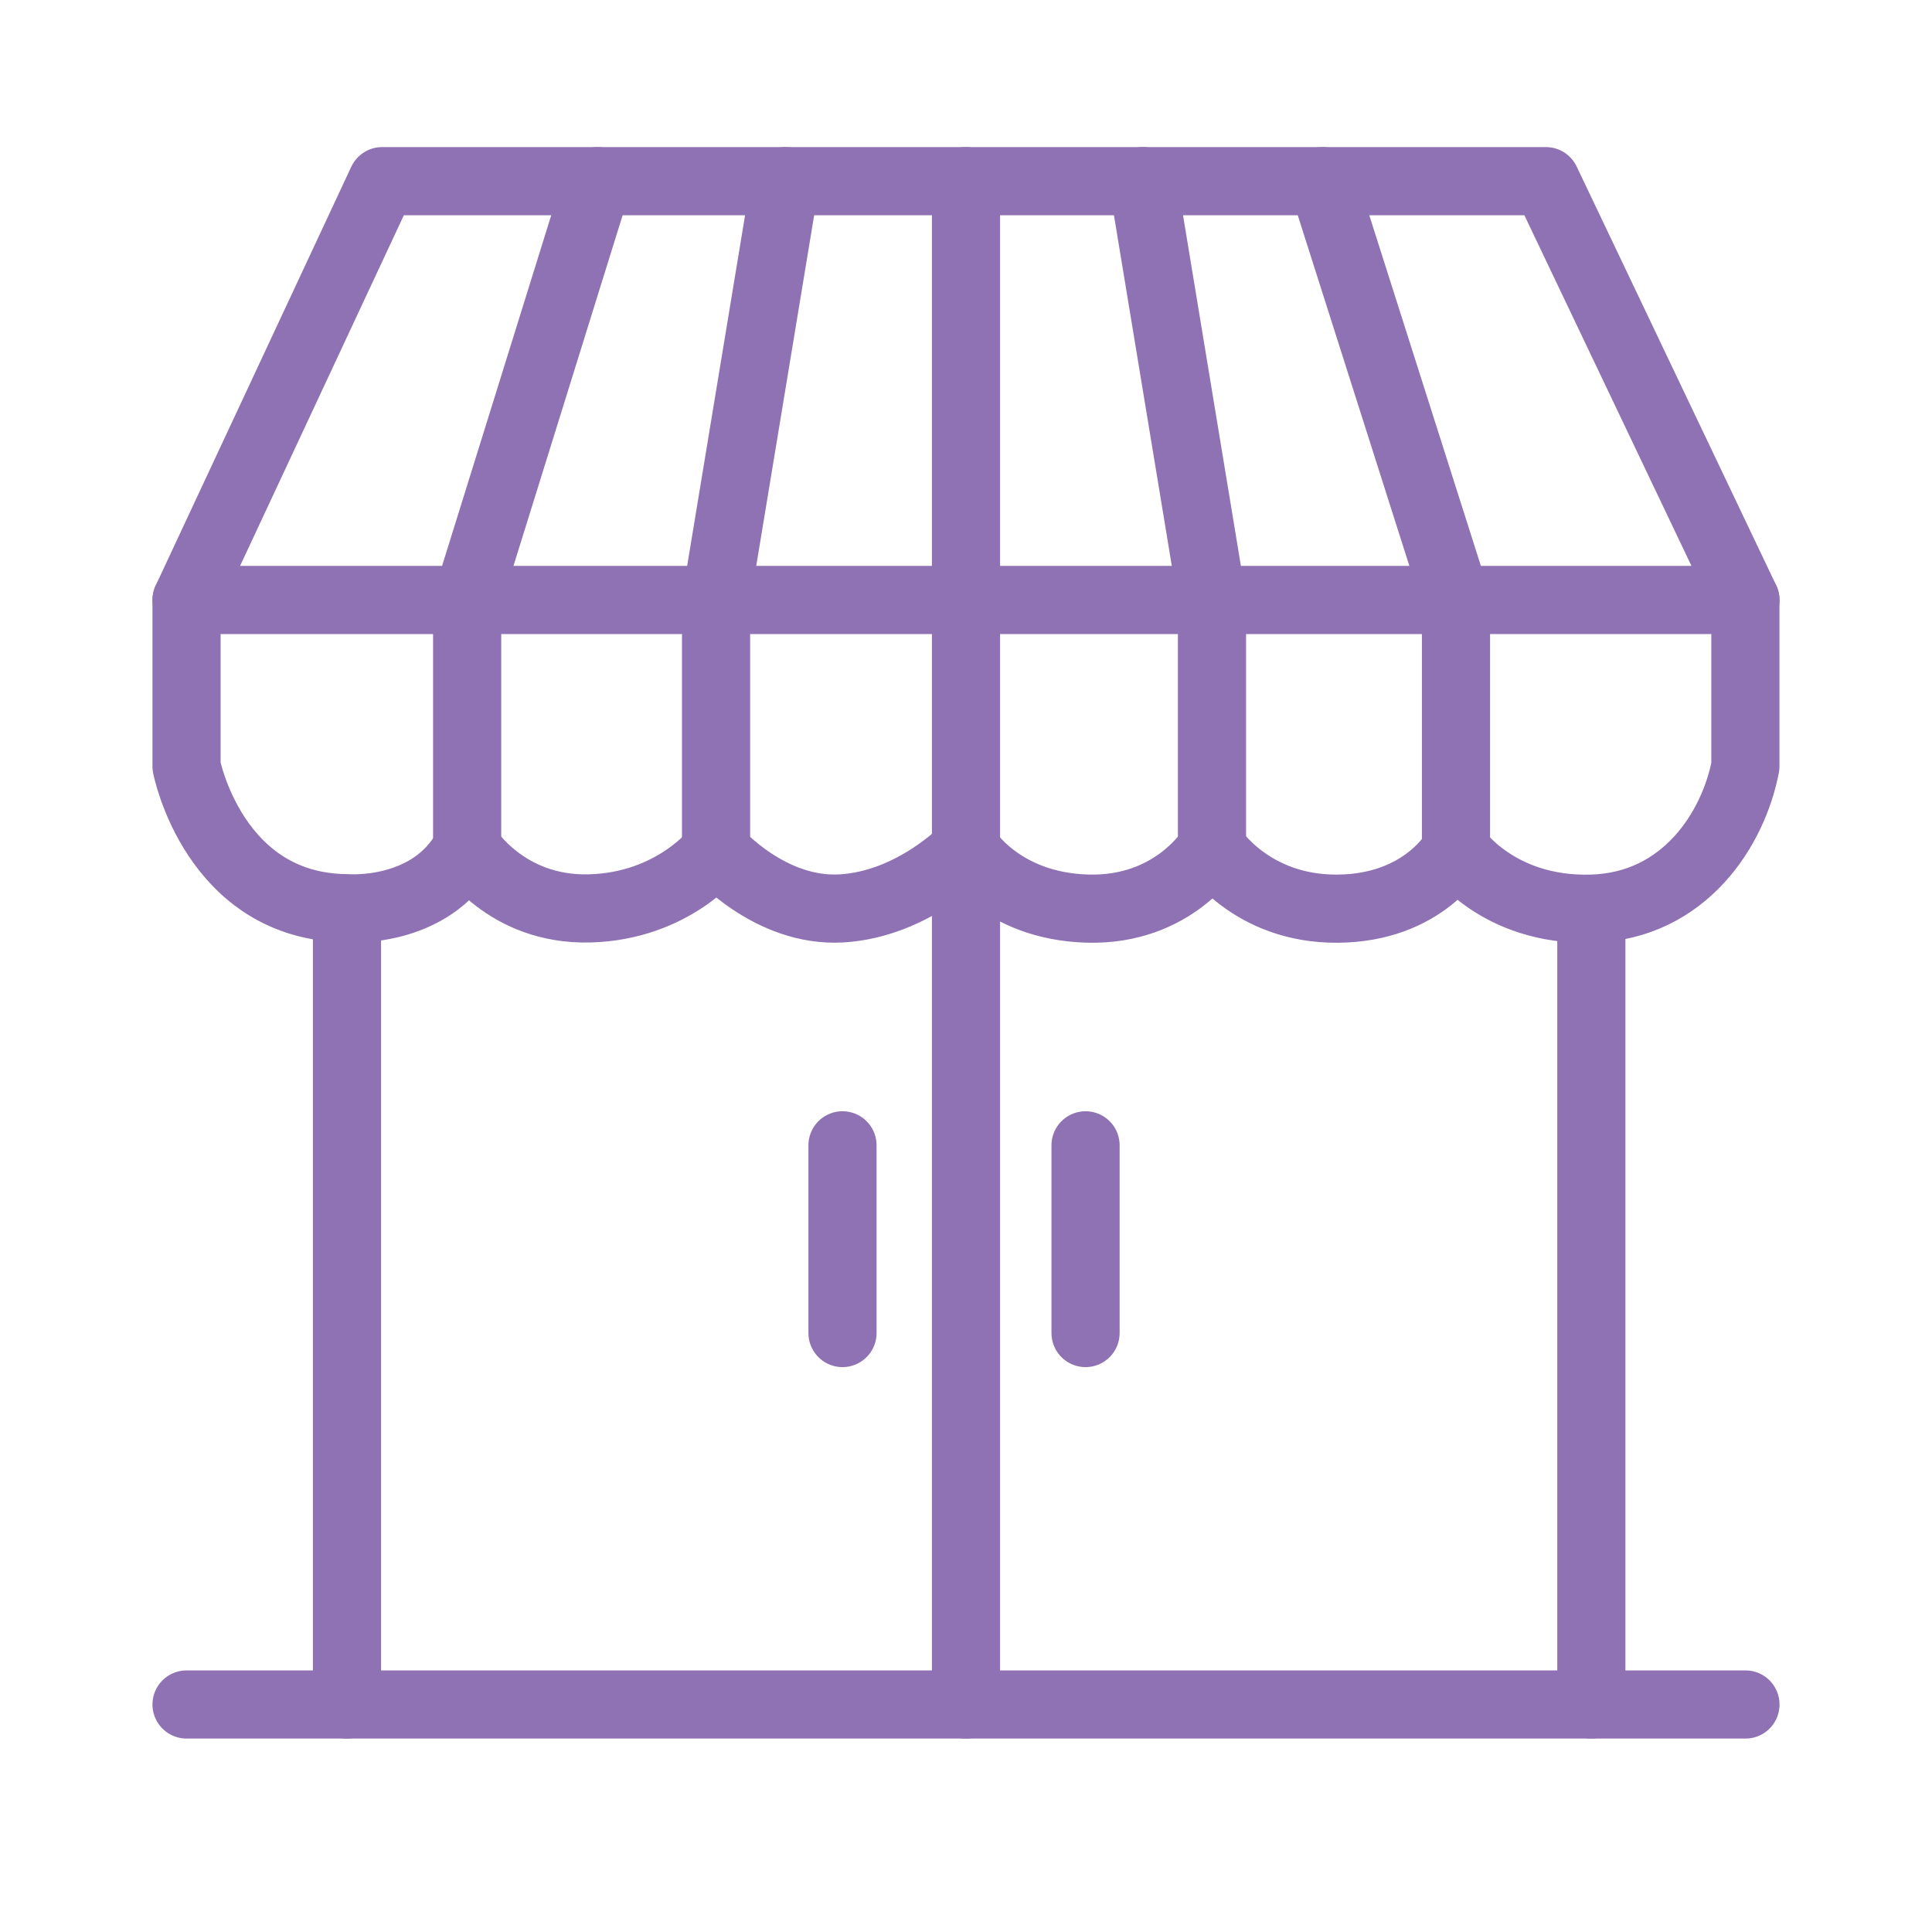
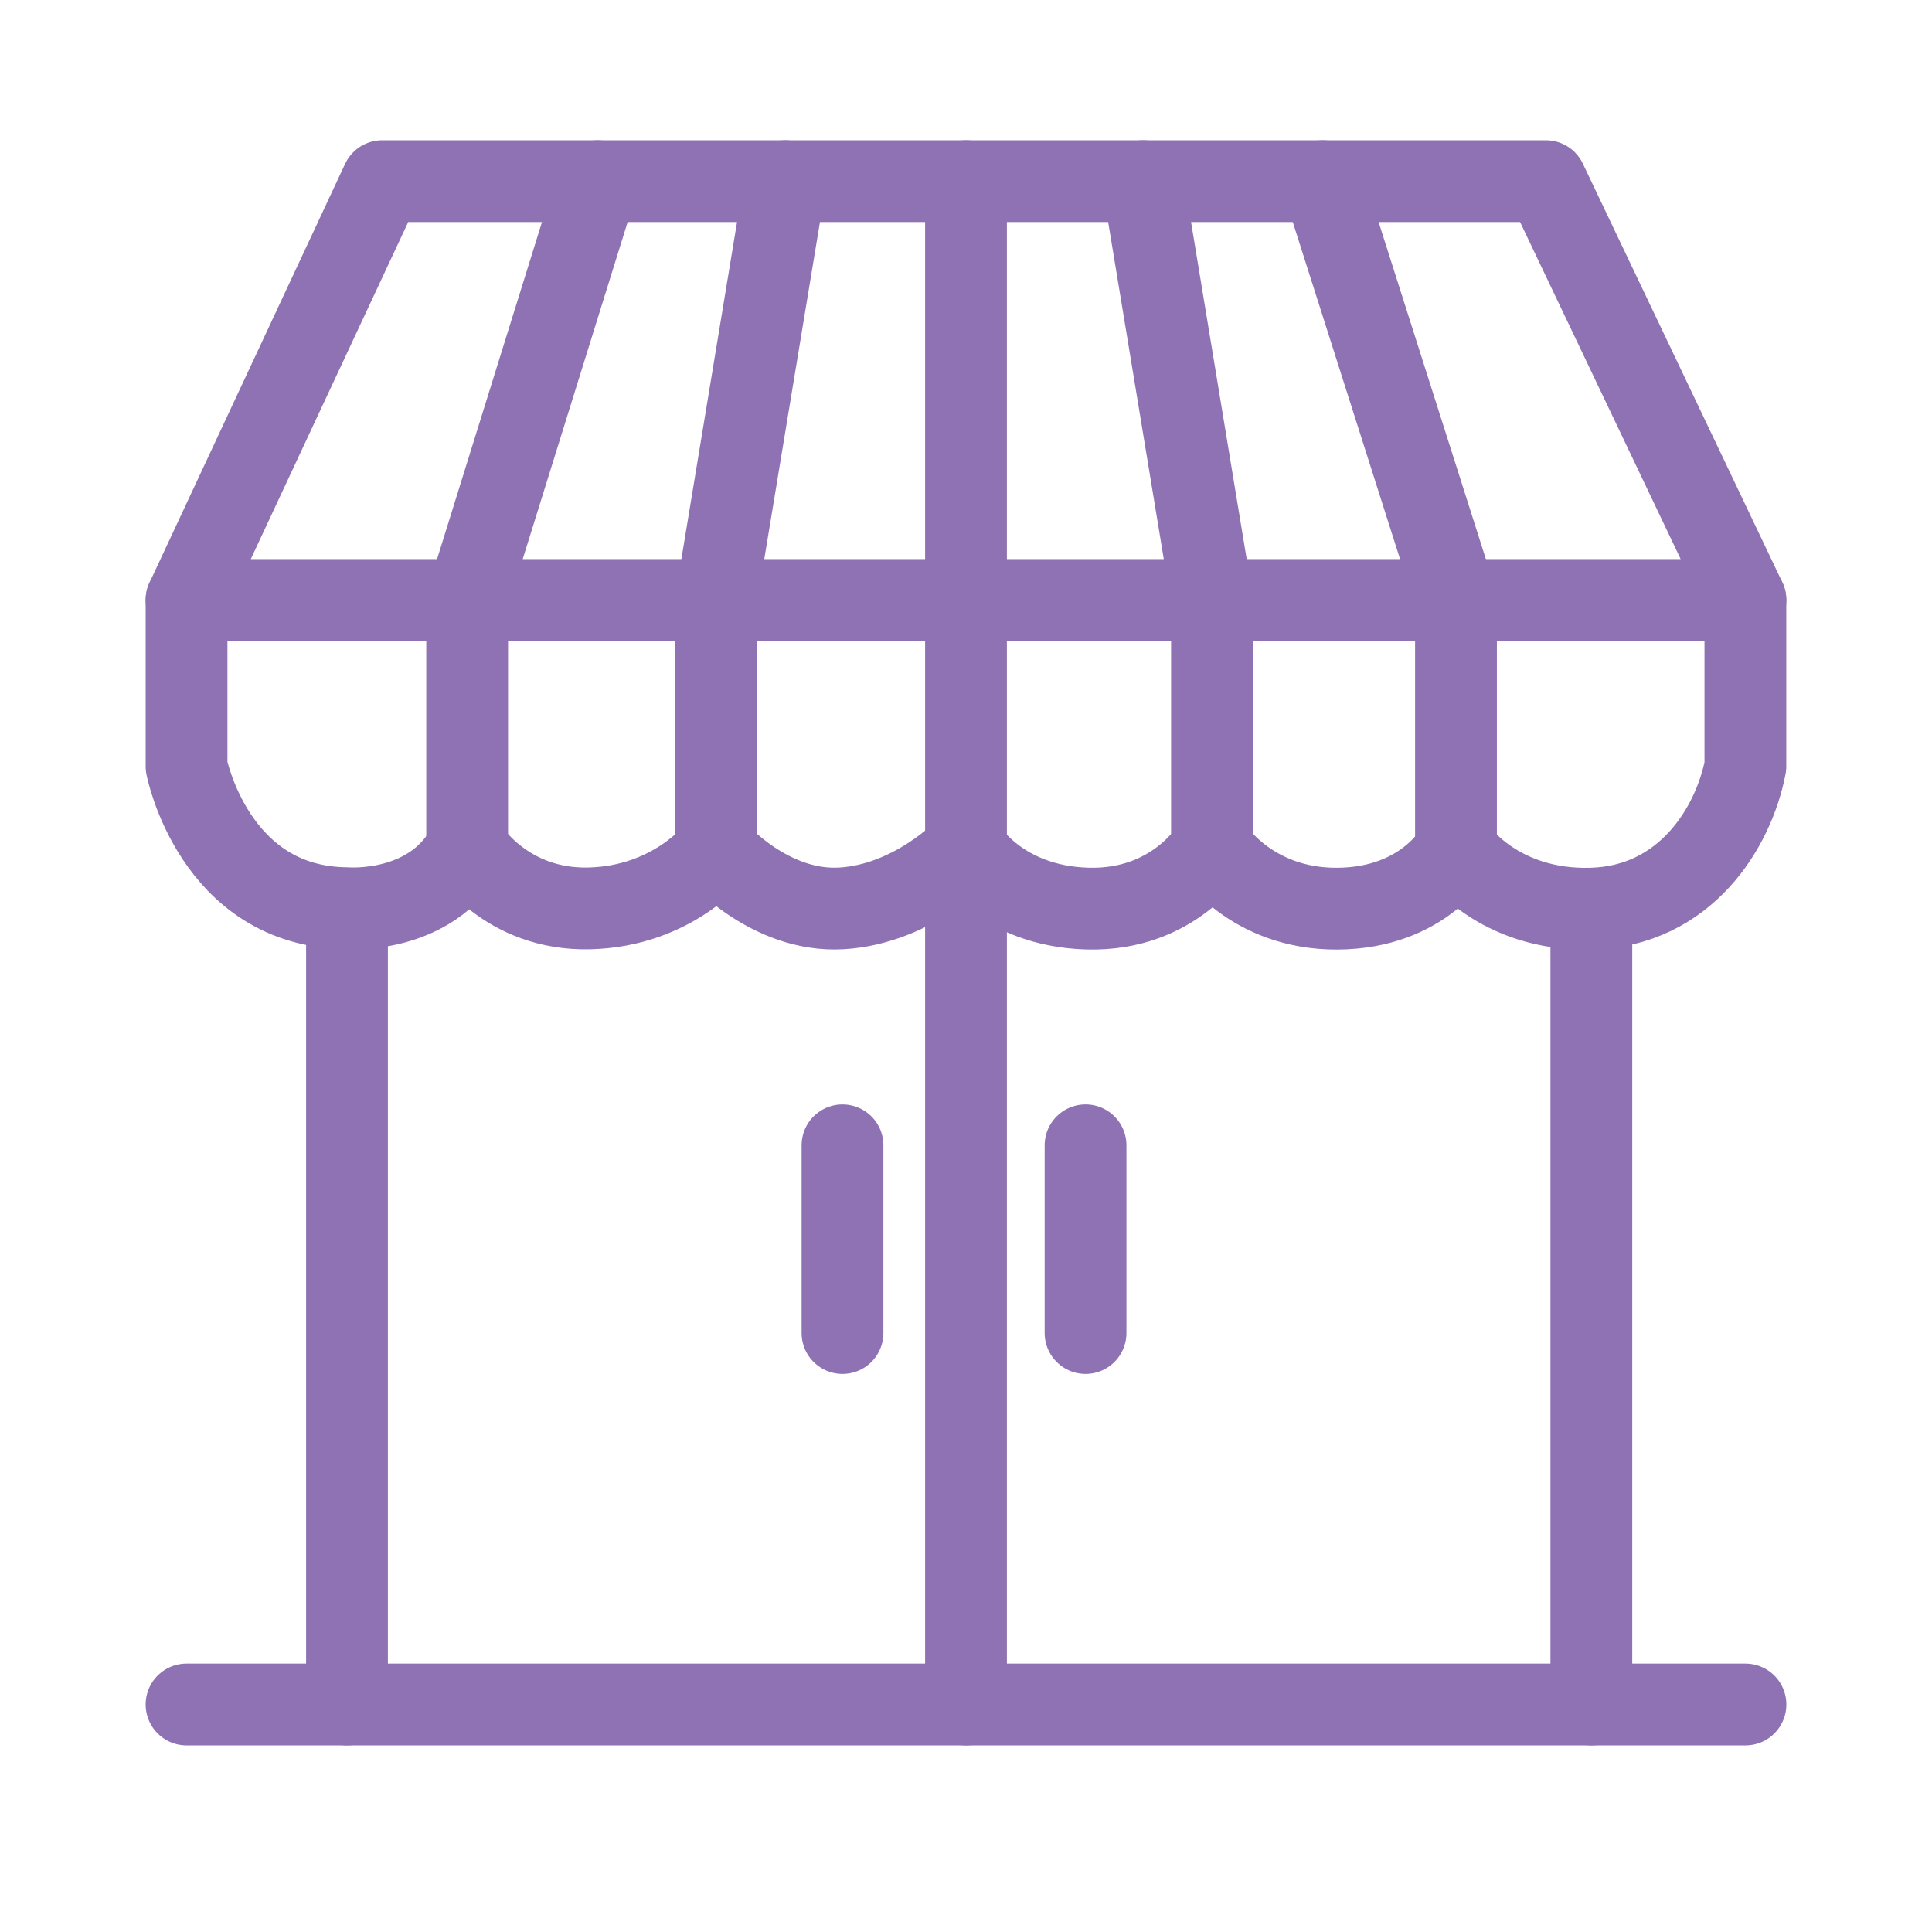
<svg xmlns="http://www.w3.org/2000/svg" version="1.1" id="logo" x="0px" y="0px" viewBox="0 0 283.46 283.46" xml:space="preserve">
  <style type="text/css">
- 		.st0{fill:none;stroke:#8E72B3;stroke-width:10;stroke-linecap:round;stroke-linejoin:round;stroke-miterlimit:10;}
+ 		.st0{fill:none;stroke:#8E72B3;stroke-width:12;stroke-linecap:round;stroke-linejoin:round;stroke-miterlimit:10;}
	</style>
  <g>
    <line class="st0" x1="27.37" y1="250.08" x2="256.09" y2="250.08" />
    <line class="st0" x1="141.73" y1="250.08" x2="141.73" y2="26.58" />
    <line class="st0" x1="50.91" y1="250.08" x2="50.91" y2="134.13" />
    <line class="st0" x1="233.48" y1="250.08" x2="233.48" y2="134.13" />
    <polygon class="st0" points="56.07,26.58 27.37,88.03 256.09,88.03 226.81,26.58" />
    <path class="st0" d="M27.37,88.03v24.42c0,0,4.02,20.65,23.53,20.8c0,0,12.27,1.01,17.63-8.84c0,0,5.65,9.19,17.97,8.87    s18.55-8.44,18.55-8.44s7.83,9.06,18.41,8.44s18.26-8.73,18.26-8.73s5.07,8.4,17.83,8.76s18.26-8.91,18.26-8.91s5.65,9,18.41,8.92    c12.75-0.08,17.39-8.63,17.39-8.63s6.09,9,19.86,8.63s20.87-11.82,22.61-20.88V88.03" />
    <polyline class="st0" points="68.54,124.41 68.54,88.03 87.67,26.58" />
    <polyline class="st0" points="105.06,124.85 105.06,88.03 115.21,26.58" />
    <polyline class="st0" points="177.82,124.41 177.82,88.03 167.68,26.58" />
    <polyline class="st0" points="194.06,26.58 213.62,88.03 213.62,124.7" />
    <line class="st0" x1="159.27" y1="168.04" x2="159.27" y2="195.58" />
    <line class="st0" x1="123.61" y1="168.04" x2="123.61" y2="195.58" />
  </g>
</svg>
